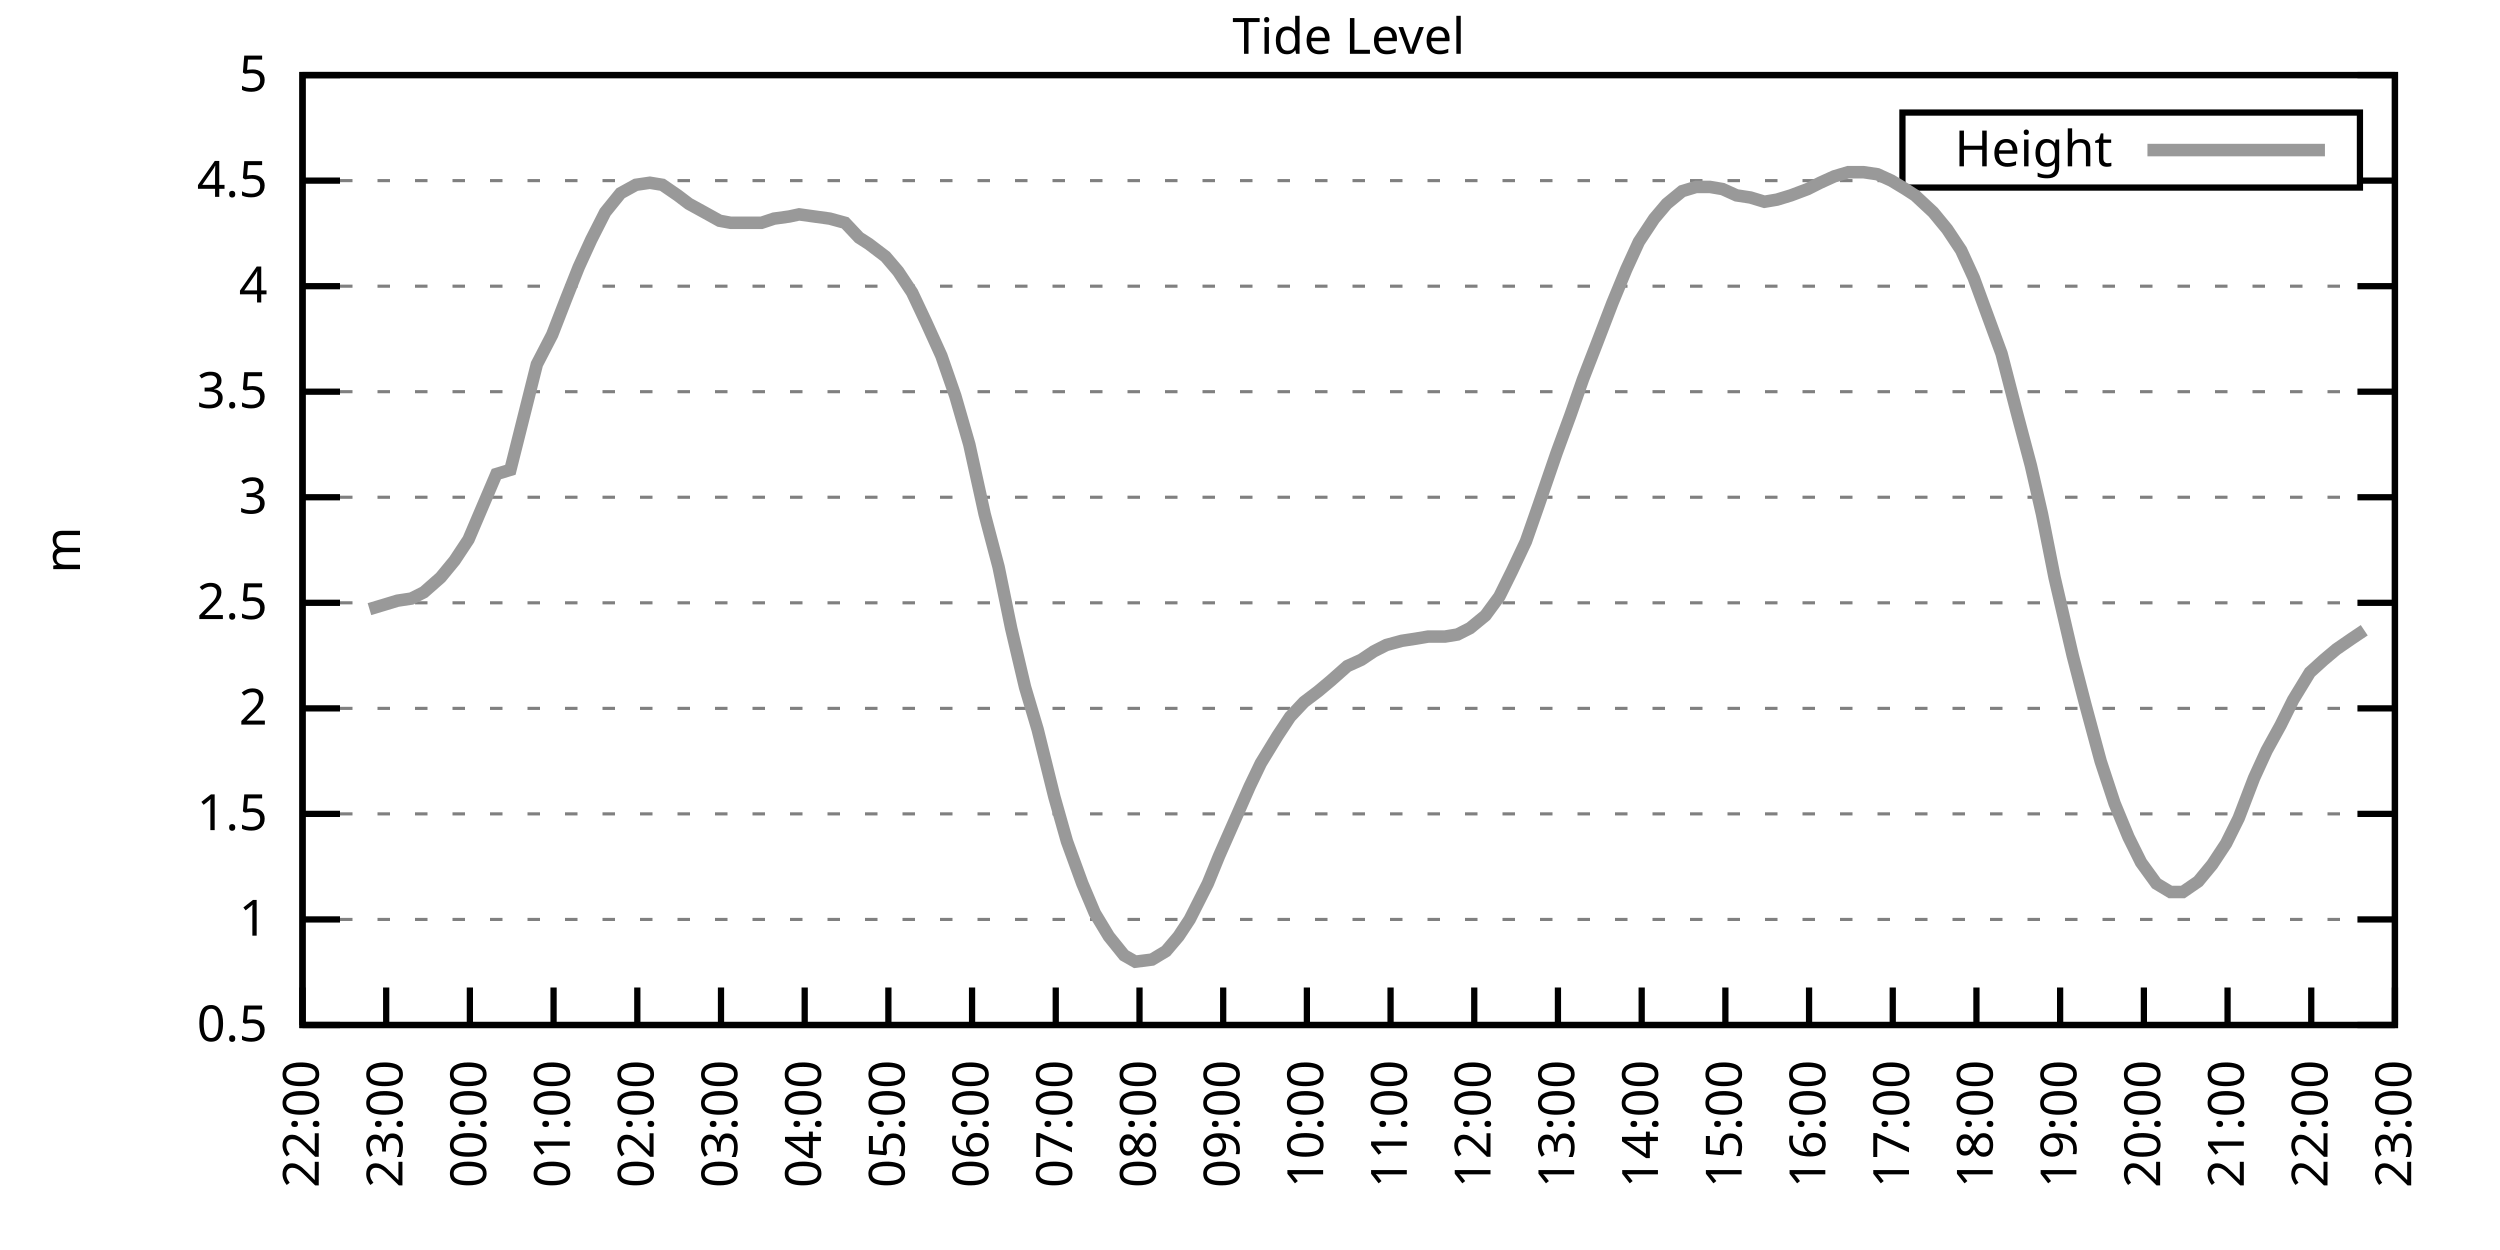
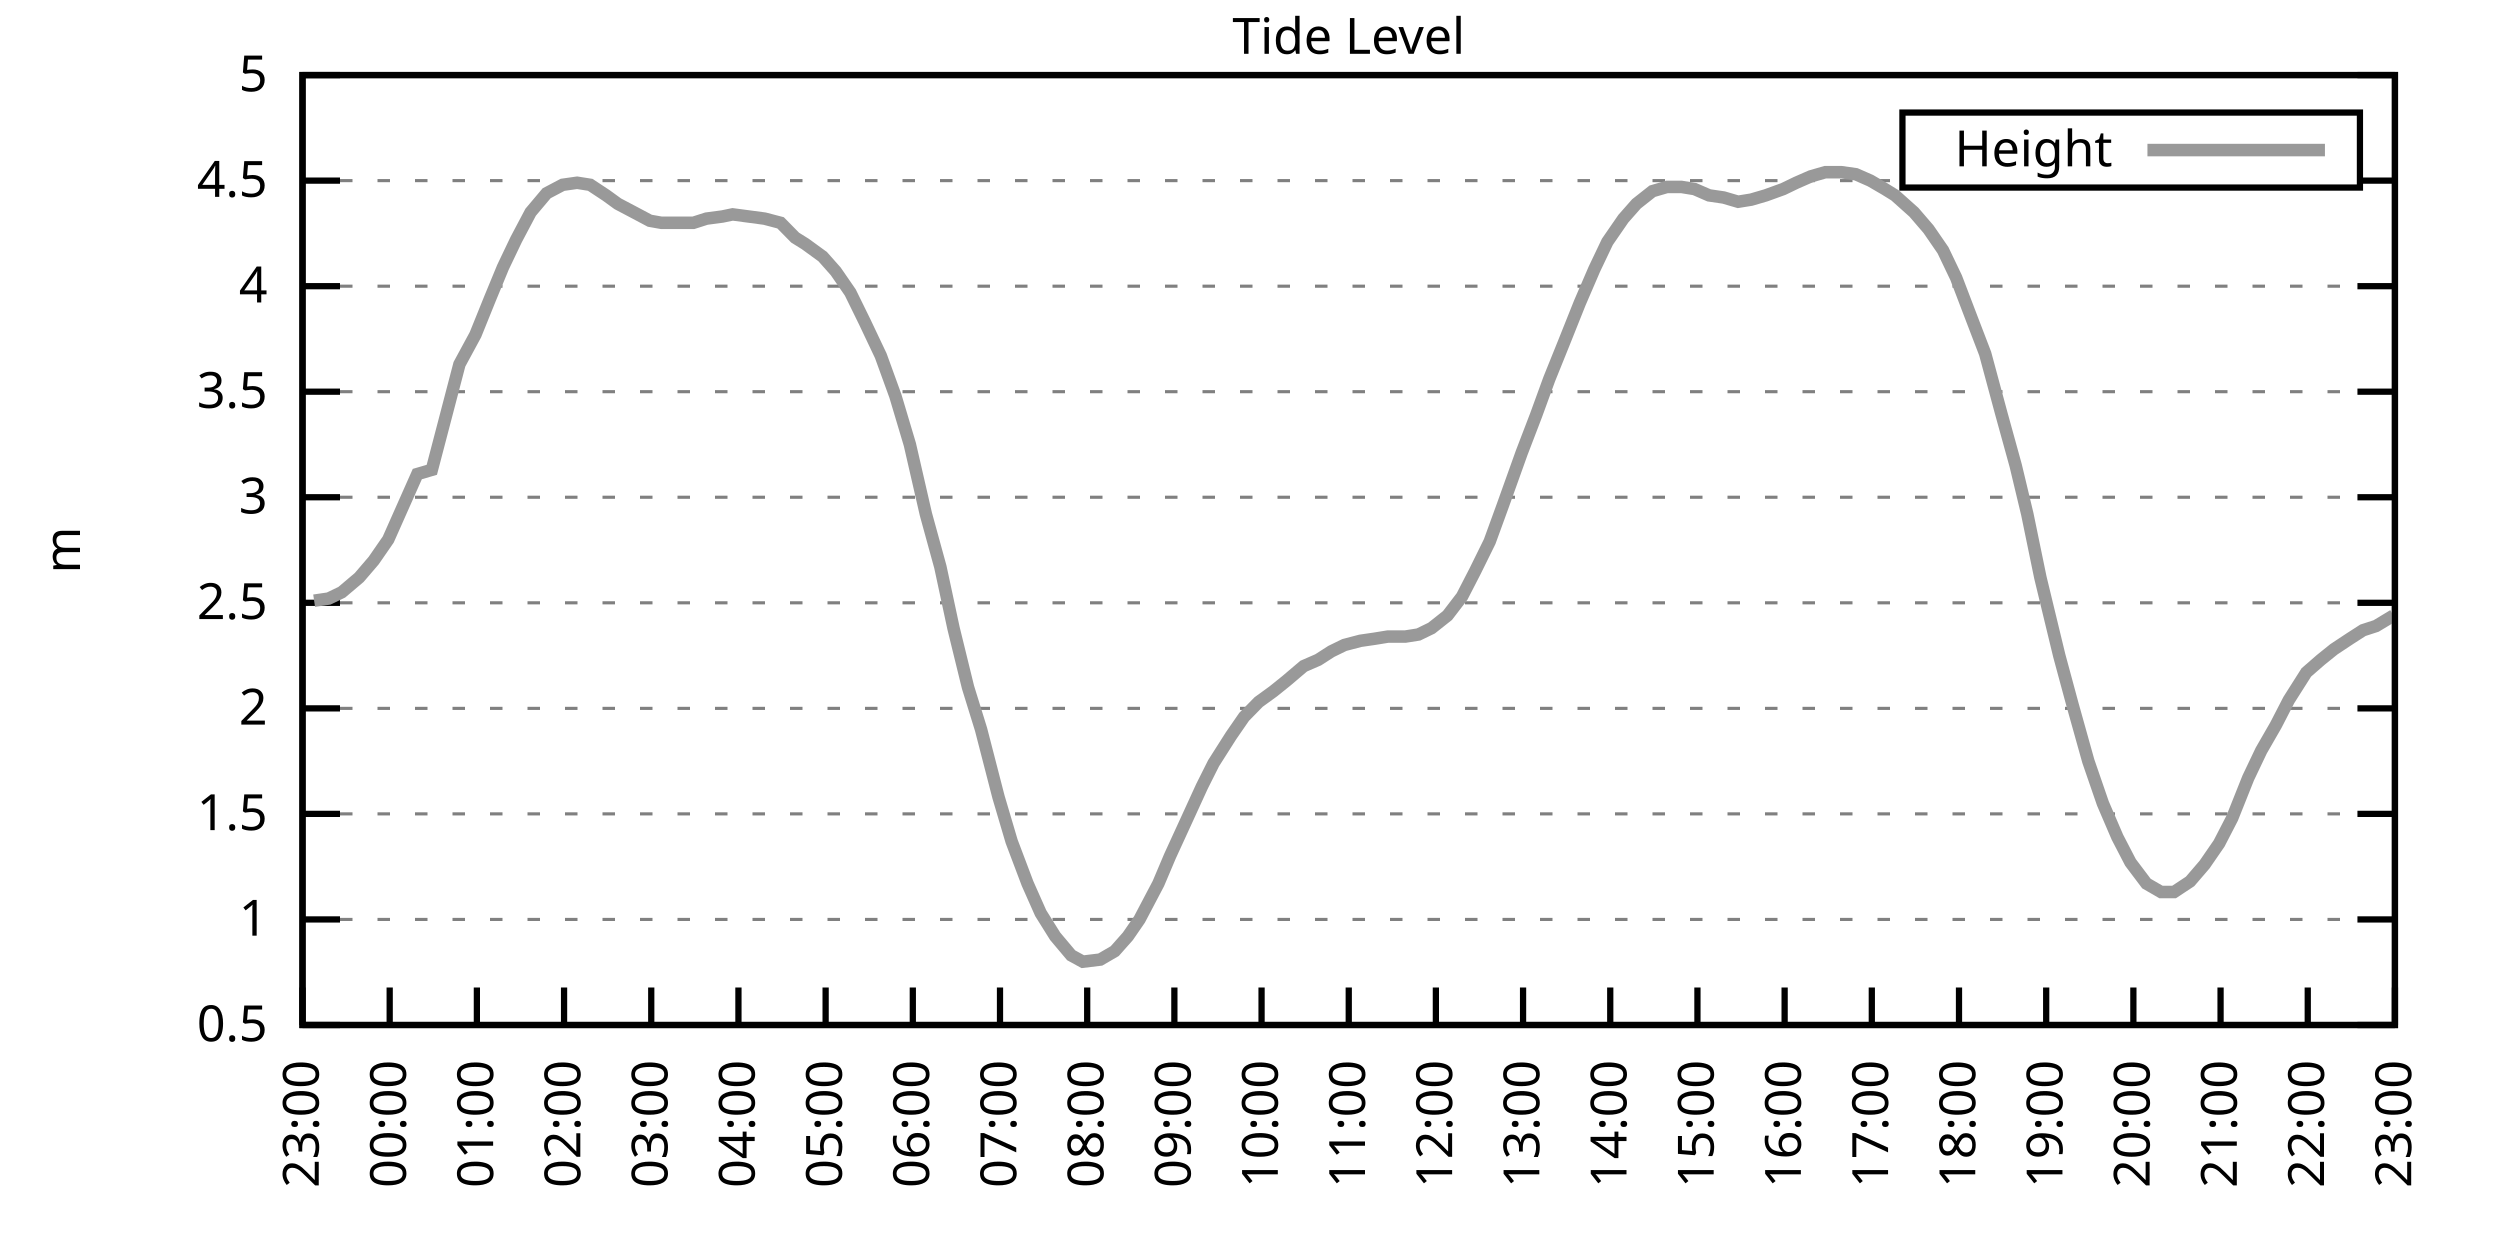
<svg xmlns="http://www.w3.org/2000/svg" xmlns:xlink="http://www.w3.org/1999/xlink" width="400" height="200" viewBox="0 0 400 200">
  <g id="gnuplot_canvas">
    <rect x="0" y="0" width="400" height="200" fill="none" />
    <defs>
      <circle id="gpDot" r="0.5" stroke-width="0.5" stroke="currentColor" />
      <path id="gpPt0" stroke-width="0.333" stroke="currentColor" d="M-1,0 h2 M0,-1 v2" />
      <path id="gpPt1" stroke-width="0.333" stroke="currentColor" d="M-1,-1 L1,1 M1,-1 L-1,1" />
      <path id="gpPt2" stroke-width="0.333" stroke="currentColor" d="M-1,0 L1,0 M0,-1 L0,1 M-1,-1 L1,1 M-1,1 L1,-1" />
      <rect id="gpPt3" stroke-width="0.333" stroke="currentColor" x="-1" y="-1" width="2" height="2" />
      <rect id="gpPt4" stroke-width="0.333" stroke="currentColor" fill="currentColor" x="-1" y="-1" width="2" height="2" />
      <circle id="gpPt5" stroke-width="0.333" stroke="currentColor" cx="0" cy="0" r="1" />
      <use xlink:href="#gpPt5" id="gpPt6" fill="currentColor" stroke="none" />
      <path id="gpPt7" stroke-width="0.333" stroke="currentColor" d="M0,-1.33 L-1.33,0.67 L1.33,0.67 z" />
      <use xlink:href="#gpPt7" id="gpPt8" fill="currentColor" stroke="none" />
      <use xlink:href="#gpPt7" id="gpPt9" stroke="currentColor" transform="rotate(180)" />
      <use xlink:href="#gpPt9" id="gpPt10" fill="currentColor" stroke="none" />
      <use xlink:href="#gpPt3" id="gpPt11" stroke="currentColor" transform="rotate(45)" />
      <use xlink:href="#gpPt11" id="gpPt12" fill="currentColor" stroke="none" />
      <path id="gpPt13" stroke-width="0.333" stroke="currentColor" d="M0,1.330 L1.265,0.411 L0.782,-1.067 L-0.782,-1.076 L-1.265,0.411 z" />
      <use xlink:href="#gpPt13" id="gpPt14" fill="currentColor" stroke="none" />
      <filter id="textbox" filterUnits="objectBoundingBox" x="0" y="0" height="1" width="1">
        <feFlood flood-color="white" flood-opacity="1" result="bgnd" />
        <feComposite in="SourceGraphic" in2="bgnd" operator="atop" />
      </filter>
      <filter id="greybox" filterUnits="objectBoundingBox" x="0" y="0" height="1" width="1">
        <feFlood flood-color="lightgrey" flood-opacity="1" result="grey" />
        <feComposite in="SourceGraphic" in2="grey" operator="atop" />
      </filter>
    </defs>
    <g fill="none" color="white" stroke="currentColor" stroke-width="1.00" stroke-linecap="butt" stroke-linejoin="miter">
</g>
    <g fill="none" color="black" stroke="currentColor" stroke-width="1.00" stroke-linecap="butt" stroke-linejoin="miter">
      <g stroke="none" shape-rendering="crispEdges">
        <polygon fill="rgb(255, 255, 255)" points="48.40,164.00 383.18,164.00 383.18,12.02 48.40,12.02 " />
      </g>
    </g>
    <g fill="none" color="black" stroke="currentColor" stroke-width="1.00" stroke-linecap="butt" stroke-linejoin="miter">
</g>
    <g fill="none" color="black" stroke="black" stroke-width="0.50" stroke-linecap="butt" stroke-linejoin="miter">
</g>
    <g fill="none" color="gray" stroke="currentColor" stroke-width="0.50" stroke-linecap="butt" stroke-linejoin="miter">
      <path stroke="gray" stroke-dasharray="2,4" class="gridline" d="M48.40,164.00 L383.19,164.00  " />
    </g>
    <g fill="none" color="gray" stroke="gray" stroke-width="1.00" stroke-linecap="butt" stroke-linejoin="miter">
</g>
    <g fill="none" color="black" stroke="currentColor" stroke-width="1.00" stroke-linecap="butt" stroke-linejoin="miter">
      <path stroke="black" d="M48.40,164.00 L54.40,164.00 M383.19,164.00 L377.19,164.00  " />
      <g transform="translate(42.80,166.60)" stroke="none" fill="black" font-family="Sans" font-size="8.00" text-anchor="end">
        <text>
          <tspan font-family="Sans"> 0.5</tspan>
        </text>
      </g>
    </g>
    <g fill="none" color="black" stroke="currentColor" stroke-width="1.00" stroke-linecap="butt" stroke-linejoin="miter">
</g>
    <g fill="none" color="black" stroke="black" stroke-width="0.50" stroke-linecap="butt" stroke-linejoin="miter">
</g>
    <g fill="none" color="gray" stroke="currentColor" stroke-width="0.50" stroke-linecap="butt" stroke-linejoin="miter">
      <path stroke="gray" stroke-dasharray="2,4" class="gridline" d="M48.40,147.11 L383.19,147.11  " />
    </g>
    <g fill="none" color="gray" stroke="gray" stroke-width="1.00" stroke-linecap="butt" stroke-linejoin="miter">
</g>
    <g fill="none" color="black" stroke="currentColor" stroke-width="1.00" stroke-linecap="butt" stroke-linejoin="miter">
      <path stroke="black" d="M48.40,147.11 L54.40,147.11 M383.19,147.11 L377.19,147.11  " />
      <g transform="translate(42.80,149.71)" stroke="none" fill="black" font-family="Sans" font-size="8.00" text-anchor="end">
        <text>
          <tspan font-family="Sans"> 1</tspan>
        </text>
      </g>
    </g>
    <g fill="none" color="black" stroke="currentColor" stroke-width="1.00" stroke-linecap="butt" stroke-linejoin="miter">
</g>
    <g fill="none" color="black" stroke="black" stroke-width="0.50" stroke-linecap="butt" stroke-linejoin="miter">
</g>
    <g fill="none" color="gray" stroke="currentColor" stroke-width="0.50" stroke-linecap="butt" stroke-linejoin="miter">
      <path stroke="gray" stroke-dasharray="2,4" class="gridline" d="M48.40,130.22 L383.19,130.22  " />
    </g>
    <g fill="none" color="gray" stroke="gray" stroke-width="1.00" stroke-linecap="butt" stroke-linejoin="miter">
</g>
    <g fill="none" color="black" stroke="currentColor" stroke-width="1.00" stroke-linecap="butt" stroke-linejoin="miter">
      <path stroke="black" d="M48.40,130.22 L54.40,130.22 M383.19,130.22 L377.19,130.22  " />
      <g transform="translate(42.80,132.82)" stroke="none" fill="black" font-family="Sans" font-size="8.00" text-anchor="end">
        <text>
          <tspan font-family="Sans"> 1.5</tspan>
        </text>
      </g>
    </g>
    <g fill="none" color="black" stroke="currentColor" stroke-width="1.00" stroke-linecap="butt" stroke-linejoin="miter">
</g>
    <g fill="none" color="black" stroke="black" stroke-width="0.50" stroke-linecap="butt" stroke-linejoin="miter">
</g>
    <g fill="none" color="gray" stroke="currentColor" stroke-width="0.50" stroke-linecap="butt" stroke-linejoin="miter">
      <path stroke="gray" stroke-dasharray="2,4" class="gridline" d="M48.40,113.34 L383.19,113.34  " />
    </g>
    <g fill="none" color="gray" stroke="gray" stroke-width="1.00" stroke-linecap="butt" stroke-linejoin="miter">
</g>
    <g fill="none" color="black" stroke="currentColor" stroke-width="1.00" stroke-linecap="butt" stroke-linejoin="miter">
      <path stroke="black" d="M48.40,113.34 L54.40,113.34 M383.19,113.34 L377.19,113.34  " />
      <g transform="translate(42.80,115.94)" stroke="none" fill="black" font-family="Sans" font-size="8.00" text-anchor="end">
        <text>
          <tspan font-family="Sans"> 2</tspan>
        </text>
      </g>
    </g>
    <g fill="none" color="black" stroke="currentColor" stroke-width="1.00" stroke-linecap="butt" stroke-linejoin="miter">
</g>
    <g fill="none" color="black" stroke="black" stroke-width="0.50" stroke-linecap="butt" stroke-linejoin="miter">
</g>
    <g fill="none" color="gray" stroke="currentColor" stroke-width="0.50" stroke-linecap="butt" stroke-linejoin="miter">
      <path stroke="gray" stroke-dasharray="2,4" class="gridline" d="M48.40,96.45 L383.19,96.45  " />
    </g>
    <g fill="none" color="gray" stroke="gray" stroke-width="1.00" stroke-linecap="butt" stroke-linejoin="miter">
</g>
    <g fill="none" color="black" stroke="currentColor" stroke-width="1.00" stroke-linecap="butt" stroke-linejoin="miter">
      <path stroke="black" d="M48.40,96.45 L54.40,96.45 M383.19,96.45 L377.19,96.45  " />
      <g transform="translate(42.80,99.05)" stroke="none" fill="black" font-family="Sans" font-size="8.00" text-anchor="end">
        <text>
          <tspan font-family="Sans"> 2.5</tspan>
        </text>
      </g>
    </g>
    <g fill="none" color="black" stroke="currentColor" stroke-width="1.00" stroke-linecap="butt" stroke-linejoin="miter">
</g>
    <g fill="none" color="black" stroke="black" stroke-width="0.50" stroke-linecap="butt" stroke-linejoin="miter">
</g>
    <g fill="none" color="gray" stroke="currentColor" stroke-width="0.50" stroke-linecap="butt" stroke-linejoin="miter">
      <path stroke="gray" stroke-dasharray="2,4" class="gridline" d="M48.40,79.56 L383.19,79.56  " />
    </g>
    <g fill="none" color="gray" stroke="gray" stroke-width="1.00" stroke-linecap="butt" stroke-linejoin="miter">
</g>
    <g fill="none" color="black" stroke="currentColor" stroke-width="1.00" stroke-linecap="butt" stroke-linejoin="miter">
      <path stroke="black" d="M48.40,79.56 L54.40,79.56 M383.19,79.56 L377.19,79.56  " />
      <g transform="translate(42.80,82.16)" stroke="none" fill="black" font-family="Sans" font-size="8.00" text-anchor="end">
        <text>
          <tspan font-family="Sans"> 3</tspan>
        </text>
      </g>
    </g>
    <g fill="none" color="black" stroke="currentColor" stroke-width="1.00" stroke-linecap="butt" stroke-linejoin="miter">
</g>
    <g fill="none" color="black" stroke="black" stroke-width="0.50" stroke-linecap="butt" stroke-linejoin="miter">
</g>
    <g fill="none" color="gray" stroke="currentColor" stroke-width="0.50" stroke-linecap="butt" stroke-linejoin="miter">
      <path stroke="gray" stroke-dasharray="2,4" class="gridline" d="M48.40,62.67 L383.19,62.67  " />
    </g>
    <g fill="none" color="gray" stroke="gray" stroke-width="1.00" stroke-linecap="butt" stroke-linejoin="miter">
</g>
    <g fill="none" color="black" stroke="currentColor" stroke-width="1.00" stroke-linecap="butt" stroke-linejoin="miter">
      <path stroke="black" d="M48.40,62.67 L54.40,62.67 M383.19,62.67 L377.19,62.67  " />
      <g transform="translate(42.80,65.27)" stroke="none" fill="black" font-family="Sans" font-size="8.00" text-anchor="end">
        <text>
          <tspan font-family="Sans"> 3.5</tspan>
        </text>
      </g>
    </g>
    <g fill="none" color="black" stroke="currentColor" stroke-width="1.00" stroke-linecap="butt" stroke-linejoin="miter">
</g>
    <g fill="none" color="black" stroke="black" stroke-width="0.50" stroke-linecap="butt" stroke-linejoin="miter">
</g>
    <g fill="none" color="gray" stroke="currentColor" stroke-width="0.50" stroke-linecap="butt" stroke-linejoin="miter">
      <path stroke="gray" stroke-dasharray="2,4" class="gridline" d="M48.40,45.79 L383.19,45.79  " />
    </g>
    <g fill="none" color="gray" stroke="gray" stroke-width="1.00" stroke-linecap="butt" stroke-linejoin="miter">
</g>
    <g fill="none" color="black" stroke="currentColor" stroke-width="1.00" stroke-linecap="butt" stroke-linejoin="miter">
      <path stroke="black" d="M48.40,45.79 L54.40,45.79 M383.19,45.79 L377.19,45.79  " />
      <g transform="translate(42.80,48.39)" stroke="none" fill="black" font-family="Sans" font-size="8.00" text-anchor="end">
        <text>
          <tspan font-family="Sans"> 4</tspan>
        </text>
      </g>
    </g>
    <g fill="none" color="black" stroke="currentColor" stroke-width="1.00" stroke-linecap="butt" stroke-linejoin="miter">
</g>
    <g fill="none" color="black" stroke="black" stroke-width="0.50" stroke-linecap="butt" stroke-linejoin="miter">
</g>
    <g fill="none" color="gray" stroke="currentColor" stroke-width="0.50" stroke-linecap="butt" stroke-linejoin="miter">
      <path stroke="gray" stroke-dasharray="2,4" class="gridline" d="M48.40,28.90 L304.39,28.90 M377.59,28.90 L383.19,28.90  " />
    </g>
    <g fill="none" color="gray" stroke="gray" stroke-width="1.00" stroke-linecap="butt" stroke-linejoin="miter">
</g>
    <g fill="none" color="black" stroke="currentColor" stroke-width="1.00" stroke-linecap="butt" stroke-linejoin="miter">
      <path stroke="black" d="M48.40,28.90 L54.40,28.90 M383.19,28.90 L377.19,28.90  " />
      <g transform="translate(42.80,31.50)" stroke="none" fill="black" font-family="Sans" font-size="8.00" text-anchor="end">
        <text>
          <tspan font-family="Sans"> 4.5</tspan>
        </text>
      </g>
    </g>
    <g fill="none" color="black" stroke="currentColor" stroke-width="1.00" stroke-linecap="butt" stroke-linejoin="miter">
</g>
    <g fill="none" color="black" stroke="black" stroke-width="0.50" stroke-linecap="butt" stroke-linejoin="miter">
</g>
    <g fill="none" color="gray" stroke="currentColor" stroke-width="0.50" stroke-linecap="butt" stroke-linejoin="miter">
      <path stroke="gray" stroke-dasharray="2,4" class="gridline" d="M48.40,12.01 L383.19,12.01  " />
    </g>
    <g fill="none" color="gray" stroke="gray" stroke-width="1.00" stroke-linecap="butt" stroke-linejoin="miter">
</g>
    <g fill="none" color="black" stroke="currentColor" stroke-width="1.00" stroke-linecap="butt" stroke-linejoin="miter">
      <path stroke="black" d="M48.40,12.01 L54.40,12.01 M383.19,12.01 L377.19,12.01  " />
      <g transform="translate(42.80,14.61)" stroke="none" fill="black" font-family="Sans" font-size="8.00" text-anchor="end">
        <text>
          <tspan font-family="Sans"> 5</tspan>
        </text>
      </g>
    </g>
    <g fill="none" color="black" stroke="currentColor" stroke-width="1.00" stroke-linecap="butt" stroke-linejoin="miter">
      <path stroke="black" d="M48.40,164.00 L48.40,158.00  " />
      <g transform="translate(51.00,169.60) rotate(270.00)" stroke="none" fill="black" font-family="Sans" font-size="8.00" text-anchor="end">
        <text>
-           <tspan font-family="Sans">22:00</tspan>
-         </text>
-       </g>
-     </g>
-     <g fill="none" color="black" stroke="currentColor" stroke-width="1.00" stroke-linecap="butt" stroke-linejoin="miter">
-       <path stroke="black" d="M61.79,164.00 L61.79,158.00  " />
-       <g transform="translate(64.39,169.60) rotate(270.00)" stroke="none" fill="black" font-family="Sans" font-size="8.00" text-anchor="end">
-         <text>
          <tspan font-family="Sans">23:00</tspan>
        </text>
      </g>
    </g>
    <g fill="none" color="black" stroke="currentColor" stroke-width="1.00" stroke-linecap="butt" stroke-linejoin="miter">
-       <path stroke="black" d="M75.18,164.00 L75.18,158.00  " />
-       <g transform="translate(77.78,169.60) rotate(270.00)" stroke="none" fill="black" font-family="Sans" font-size="8.00" text-anchor="end">
+       <path stroke="black" d="M62.35,164.00 L62.35,158.00  " />
+       <g transform="translate(64.95,169.60) rotate(270.00)" stroke="none" fill="black" font-family="Sans" font-size="8.00" text-anchor="end">
        <text>
          <tspan font-family="Sans">00:00</tspan>
        </text>
      </g>
    </g>
    <g fill="none" color="black" stroke="currentColor" stroke-width="1.00" stroke-linecap="butt" stroke-linejoin="miter">
-       <path stroke="black" d="M88.57,164.00 L88.57,158.00  " />
-       <g transform="translate(91.17,169.60) rotate(270.00)" stroke="none" fill="black" font-family="Sans" font-size="8.00" text-anchor="end">
+       <path stroke="black" d="M76.30,164.00 L76.30,158.00  " />
+       <g transform="translate(78.90,169.60) rotate(270.00)" stroke="none" fill="black" font-family="Sans" font-size="8.00" text-anchor="end">
        <text>
          <tspan font-family="Sans">01:00</tspan>
        </text>
      </g>
    </g>
    <g fill="none" color="black" stroke="currentColor" stroke-width="1.00" stroke-linecap="butt" stroke-linejoin="miter">
-       <path stroke="black" d="M101.97,164.00 L101.97,158.00  " />
-       <g transform="translate(104.57,169.60) rotate(270.00)" stroke="none" fill="black" font-family="Sans" font-size="8.00" text-anchor="end">
+       <path stroke="black" d="M90.25,164.00 L90.25,158.00  " />
+       <g transform="translate(92.85,169.60) rotate(270.00)" stroke="none" fill="black" font-family="Sans" font-size="8.00" text-anchor="end">
        <text>
          <tspan font-family="Sans">02:00</tspan>
        </text>
      </g>
    </g>
    <g fill="none" color="black" stroke="currentColor" stroke-width="1.00" stroke-linecap="butt" stroke-linejoin="miter">
-       <path stroke="black" d="M115.36,164.00 L115.36,158.00  " />
-       <g transform="translate(117.96,169.60) rotate(270.00)" stroke="none" fill="black" font-family="Sans" font-size="8.00" text-anchor="end">
+       <path stroke="black" d="M104.20,164.00 L104.20,158.00  " />
+       <g transform="translate(106.80,169.60) rotate(270.00)" stroke="none" fill="black" font-family="Sans" font-size="8.00" text-anchor="end">
        <text>
          <tspan font-family="Sans">03:00</tspan>
        </text>
      </g>
    </g>
    <g fill="none" color="black" stroke="currentColor" stroke-width="1.00" stroke-linecap="butt" stroke-linejoin="miter">
-       <path stroke="black" d="M128.75,164.00 L128.75,158.00  " />
-       <g transform="translate(131.35,169.60) rotate(270.00)" stroke="none" fill="black" font-family="Sans" font-size="8.00" text-anchor="end">
+       <path stroke="black" d="M118.15,164.00 L118.15,158.00  " />
+       <g transform="translate(120.75,169.60) rotate(270.00)" stroke="none" fill="black" font-family="Sans" font-size="8.00" text-anchor="end">
        <text>
          <tspan font-family="Sans">04:00</tspan>
        </text>
      </g>
    </g>
    <g fill="none" color="black" stroke="currentColor" stroke-width="1.00" stroke-linecap="butt" stroke-linejoin="miter">
-       <path stroke="black" d="M142.14,164.00 L142.14,158.00  " />
-       <g transform="translate(144.74,169.60) rotate(270.00)" stroke="none" fill="black" font-family="Sans" font-size="8.00" text-anchor="end">
+       <path stroke="black" d="M132.10,164.00 L132.10,158.00  " />
+       <g transform="translate(134.70,169.60) rotate(270.00)" stroke="none" fill="black" font-family="Sans" font-size="8.00" text-anchor="end">
        <text>
          <tspan font-family="Sans">05:00</tspan>
        </text>
      </g>
    </g>
    <g fill="none" color="black" stroke="currentColor" stroke-width="1.00" stroke-linecap="butt" stroke-linejoin="miter">
-       <path stroke="black" d="M155.53,164.00 L155.53,158.00  " />
-       <g transform="translate(158.13,169.60) rotate(270.00)" stroke="none" fill="black" font-family="Sans" font-size="8.00" text-anchor="end">
+       <path stroke="black" d="M146.05,164.00 L146.05,158.00  " />
+       <g transform="translate(148.65,169.60) rotate(270.00)" stroke="none" fill="black" font-family="Sans" font-size="8.00" text-anchor="end">
        <text>
          <tspan font-family="Sans">06:00</tspan>
        </text>
      </g>
    </g>
    <g fill="none" color="black" stroke="currentColor" stroke-width="1.00" stroke-linecap="butt" stroke-linejoin="miter">
-       <path stroke="black" d="M168.92,164.00 L168.92,158.00  " />
-       <g transform="translate(171.52,169.60) rotate(270.00)" stroke="none" fill="black" font-family="Sans" font-size="8.00" text-anchor="end">
+       <path stroke="black" d="M160.00,164.00 L160.00,158.00  " />
+       <g transform="translate(162.60,169.60) rotate(270.00)" stroke="none" fill="black" font-family="Sans" font-size="8.00" text-anchor="end">
        <text>
          <tspan font-family="Sans">07:00</tspan>
        </text>
      </g>
    </g>
    <g fill="none" color="black" stroke="currentColor" stroke-width="1.00" stroke-linecap="butt" stroke-linejoin="miter">
-       <path stroke="black" d="M182.32,164.00 L182.32,158.00  " />
-       <g transform="translate(184.92,169.60) rotate(270.00)" stroke="none" fill="black" font-family="Sans" font-size="8.00" text-anchor="end">
+       <path stroke="black" d="M173.95,164.00 L173.95,158.00  " />
+       <g transform="translate(176.55,169.60) rotate(270.00)" stroke="none" fill="black" font-family="Sans" font-size="8.00" text-anchor="end">
        <text>
          <tspan font-family="Sans">08:00</tspan>
        </text>
      </g>
    </g>
    <g fill="none" color="black" stroke="currentColor" stroke-width="1.00" stroke-linecap="butt" stroke-linejoin="miter">
-       <path stroke="black" d="M195.71,164.00 L195.71,158.00  " />
-       <g transform="translate(198.31,169.60) rotate(270.00)" stroke="none" fill="black" font-family="Sans" font-size="8.00" text-anchor="end">
+       <path stroke="black" d="M187.90,164.00 L187.90,158.00  " />
+       <g transform="translate(190.50,169.60) rotate(270.00)" stroke="none" fill="black" font-family="Sans" font-size="8.00" text-anchor="end">
        <text>
          <tspan font-family="Sans">09:00</tspan>
        </text>
      </g>
    </g>
    <g fill="none" color="black" stroke="currentColor" stroke-width="1.00" stroke-linecap="butt" stroke-linejoin="miter">
-       <path stroke="black" d="M209.10,164.00 L209.10,158.00  " />
-       <g transform="translate(211.70,169.60) rotate(270.00)" stroke="none" fill="black" font-family="Sans" font-size="8.00" text-anchor="end">
+       <path stroke="black" d="M201.85,164.00 L201.85,158.00  " />
+       <g transform="translate(204.45,169.60) rotate(270.00)" stroke="none" fill="black" font-family="Sans" font-size="8.00" text-anchor="end">
        <text>
          <tspan font-family="Sans">10:00</tspan>
        </text>
      </g>
    </g>
    <g fill="none" color="black" stroke="currentColor" stroke-width="1.00" stroke-linecap="butt" stroke-linejoin="miter">
-       <path stroke="black" d="M222.49,164.00 L222.49,158.00  " />
-       <g transform="translate(225.09,169.60) rotate(270.00)" stroke="none" fill="black" font-family="Sans" font-size="8.00" text-anchor="end">
+       <path stroke="black" d="M215.80,164.00 L215.80,158.00  " />
+       <g transform="translate(218.40,169.60) rotate(270.00)" stroke="none" fill="black" font-family="Sans" font-size="8.00" text-anchor="end">
        <text>
          <tspan font-family="Sans">11:00</tspan>
        </text>
      </g>
    </g>
    <g fill="none" color="black" stroke="currentColor" stroke-width="1.00" stroke-linecap="butt" stroke-linejoin="miter">
-       <path stroke="black" d="M235.88,164.00 L235.88,158.00  " />
-       <g transform="translate(238.48,169.60) rotate(270.00)" stroke="none" fill="black" font-family="Sans" font-size="8.00" text-anchor="end">
+       <path stroke="black" d="M229.74,164.00 L229.74,158.00  " />
+       <g transform="translate(232.34,169.60) rotate(270.00)" stroke="none" fill="black" font-family="Sans" font-size="8.00" text-anchor="end">
        <text>
          <tspan font-family="Sans">12:00</tspan>
        </text>
      </g>
    </g>
    <g fill="none" color="black" stroke="currentColor" stroke-width="1.00" stroke-linecap="butt" stroke-linejoin="miter">
-       <path stroke="black" d="M249.27,164.00 L249.27,158.00  " />
-       <g transform="translate(251.87,169.60) rotate(270.00)" stroke="none" fill="black" font-family="Sans" font-size="8.00" text-anchor="end">
+       <path stroke="black" d="M243.69,164.00 L243.69,158.00  " />
+       <g transform="translate(246.29,169.60) rotate(270.00)" stroke="none" fill="black" font-family="Sans" font-size="8.00" text-anchor="end">
        <text>
          <tspan font-family="Sans">13:00</tspan>
        </text>
      </g>
    </g>
    <g fill="none" color="black" stroke="currentColor" stroke-width="1.00" stroke-linecap="butt" stroke-linejoin="miter">
-       <path stroke="black" d="M262.67,164.00 L262.67,158.00  " />
-       <g transform="translate(265.27,169.60) rotate(270.00)" stroke="none" fill="black" font-family="Sans" font-size="8.00" text-anchor="end">
+       <path stroke="black" d="M257.64,164.00 L257.64,158.00  " />
+       <g transform="translate(260.24,169.60) rotate(270.00)" stroke="none" fill="black" font-family="Sans" font-size="8.00" text-anchor="end">
        <text>
          <tspan font-family="Sans">14:00</tspan>
        </text>
      </g>
    </g>
    <g fill="none" color="black" stroke="currentColor" stroke-width="1.00" stroke-linecap="butt" stroke-linejoin="miter">
-       <path stroke="black" d="M276.06,164.00 L276.06,158.00  " />
-       <g transform="translate(278.66,169.60) rotate(270.00)" stroke="none" fill="black" font-family="Sans" font-size="8.00" text-anchor="end">
+       <path stroke="black" d="M271.59,164.00 L271.59,158.00  " />
+       <g transform="translate(274.19,169.60) rotate(270.00)" stroke="none" fill="black" font-family="Sans" font-size="8.00" text-anchor="end">
        <text>
          <tspan font-family="Sans">15:00</tspan>
        </text>
      </g>
    </g>
    <g fill="none" color="black" stroke="currentColor" stroke-width="1.00" stroke-linecap="butt" stroke-linejoin="miter">
-       <path stroke="black" d="M289.45,164.00 L289.45,158.00  " />
-       <g transform="translate(292.05,169.60) rotate(270.00)" stroke="none" fill="black" font-family="Sans" font-size="8.00" text-anchor="end">
+       <path stroke="black" d="M285.54,164.00 L285.54,158.00  " />
+       <g transform="translate(288.14,169.60) rotate(270.00)" stroke="none" fill="black" font-family="Sans" font-size="8.00" text-anchor="end">
        <text>
          <tspan font-family="Sans">16:00</tspan>
        </text>
      </g>
    </g>
    <g fill="none" color="black" stroke="currentColor" stroke-width="1.00" stroke-linecap="butt" stroke-linejoin="miter">
-       <path stroke="black" d="M302.84,164.00 L302.84,158.00  " />
-       <g transform="translate(305.44,169.60) rotate(270.00)" stroke="none" fill="black" font-family="Sans" font-size="8.00" text-anchor="end">
+       <path stroke="black" d="M299.49,164.00 L299.49,158.00  " />
+       <g transform="translate(302.09,169.60) rotate(270.00)" stroke="none" fill="black" font-family="Sans" font-size="8.00" text-anchor="end">
        <text>
          <tspan font-family="Sans">17:00</tspan>
        </text>
      </g>
    </g>
    <g fill="none" color="black" stroke="currentColor" stroke-width="1.00" stroke-linecap="butt" stroke-linejoin="miter">
-       <path stroke="black" d="M316.23,164.00 L316.23,158.00  " />
-       <g transform="translate(318.83,169.60) rotate(270.00)" stroke="none" fill="black" font-family="Sans" font-size="8.00" text-anchor="end">
+       <path stroke="black" d="M313.44,164.00 L313.44,158.00  " />
+       <g transform="translate(316.04,169.60) rotate(270.00)" stroke="none" fill="black" font-family="Sans" font-size="8.00" text-anchor="end">
        <text>
          <tspan font-family="Sans">18:00</tspan>
        </text>
      </g>
    </g>
    <g fill="none" color="black" stroke="currentColor" stroke-width="1.00" stroke-linecap="butt" stroke-linejoin="miter">
-       <path stroke="black" d="M329.62,164.00 L329.62,158.00  " />
-       <g transform="translate(332.22,169.60) rotate(270.00)" stroke="none" fill="black" font-family="Sans" font-size="8.00" text-anchor="end">
+       <path stroke="black" d="M327.39,164.00 L327.39,158.00  " />
+       <g transform="translate(329.99,169.60) rotate(270.00)" stroke="none" fill="black" font-family="Sans" font-size="8.00" text-anchor="end">
        <text>
          <tspan font-family="Sans">19:00</tspan>
        </text>
      </g>
    </g>
    <g fill="none" color="black" stroke="currentColor" stroke-width="1.00" stroke-linecap="butt" stroke-linejoin="miter">
-       <path stroke="black" d="M343.02,164.00 L343.02,158.00  " />
-       <g transform="translate(345.62,169.60) rotate(270.00)" stroke="none" fill="black" font-family="Sans" font-size="8.00" text-anchor="end">
+       <path stroke="black" d="M341.34,164.00 L341.34,158.00  " />
+       <g transform="translate(343.94,169.60) rotate(270.00)" stroke="none" fill="black" font-family="Sans" font-size="8.00" text-anchor="end">
        <text>
          <tspan font-family="Sans">20:00</tspan>
        </text>
      </g>
    </g>
    <g fill="none" color="black" stroke="currentColor" stroke-width="1.00" stroke-linecap="butt" stroke-linejoin="miter">
-       <path stroke="black" d="M356.41,164.00 L356.41,158.00  " />
-       <g transform="translate(359.01,169.60) rotate(270.00)" stroke="none" fill="black" font-family="Sans" font-size="8.00" text-anchor="end">
+       <path stroke="black" d="M355.29,164.00 L355.29,158.00  " />
+       <g transform="translate(357.89,169.60) rotate(270.00)" stroke="none" fill="black" font-family="Sans" font-size="8.00" text-anchor="end">
        <text>
          <tspan font-family="Sans">21:00</tspan>
        </text>
      </g>
    </g>
    <g fill="none" color="black" stroke="currentColor" stroke-width="1.00" stroke-linecap="butt" stroke-linejoin="miter">
-       <path stroke="black" d="M369.80,164.00 L369.80,158.00  " />
-       <g transform="translate(372.40,169.60) rotate(270.00)" stroke="none" fill="black" font-family="Sans" font-size="8.00" text-anchor="end">
+       <path stroke="black" d="M369.24,164.00 L369.24,158.00  " />
+       <g transform="translate(371.84,169.60) rotate(270.00)" stroke="none" fill="black" font-family="Sans" font-size="8.00" text-anchor="end">
        <text>
          <tspan font-family="Sans">22:00</tspan>
        </text>
      </g>
    </g>
    <g fill="none" color="black" stroke="currentColor" stroke-width="1.00" stroke-linecap="butt" stroke-linejoin="miter">
      <path stroke="black" d="M383.19,164.00 L383.19,158.00  " />
      <g transform="translate(385.79,169.60) rotate(270.00)" stroke="none" fill="black" font-family="Sans" font-size="8.00" text-anchor="end">
        <text>
          <tspan font-family="Sans">23:00</tspan>
        </text>
      </g>
    </g>
    <g fill="none" color="black" stroke="currentColor" stroke-width="1.00" stroke-linecap="butt" stroke-linejoin="miter">
</g>
    <g fill="none" color="black" stroke="currentColor" stroke-width="1.00" stroke-linecap="butt" stroke-linejoin="miter">
      <path stroke="black" d="M48.40,12.01 L48.40,164.00 L383.19,164.00 L383.19,12.01 L48.40,12.01 Z  " />
    </g>
    <g fill="none" color="black" stroke="currentColor" stroke-width="1.00" stroke-linecap="butt" stroke-linejoin="miter">
</g>
    <g fill="none" color="black" stroke="currentColor" stroke-width="1.00" stroke-linecap="butt" stroke-linejoin="miter">
      <path stroke="black" d="M304.39,30.01 L304.39,18.01 L377.59,18.01 L377.59,30.01 L304.39,30.01 Z  " />
    </g>
    <g id="Tide_level_plot_1">
      <g fill="none" color="white" stroke="black" stroke-width="2.00" stroke-linecap="butt" stroke-linejoin="miter">
</g>
      <g fill="none" color="black" stroke="currentColor" stroke-width="2.00" stroke-linecap="butt" stroke-linejoin="miter">
        <g transform="translate(337.99,26.61)" stroke="none" fill="black" font-family="Sans" font-size="8.00" text-anchor="end">
          <text>
            <tspan font-family="Sans">Height</tspan>
          </text>
        </g>
      </g>
      <g fill="none" color="black" stroke="currentColor" stroke-width="2.00" stroke-linecap="butt" stroke-linejoin="miter">
-         <path stroke="rgb(153, 153, 153)" d="M343.59,24.01 L371.99,24.01 M59.11,97.46 L61.35,96.79 L63.58,96.11 L65.81,95.77 L67.82,94.76 L70.50,92.40   L72.73,89.69 L74.96,86.32 L79.42,75.85 L81.66,75.17 L85.90,58.28 L88.35,53.55 L90.58,47.81 L92.59,42.75   L94.60,38.35 L96.83,33.96 L99.29,30.92 L101.74,29.57 L103.98,29.24 L105.98,29.57 L108.44,31.26 L110.22,32.61   L112.68,33.96 L115.13,35.32 L116.92,35.65 L119.38,35.65 L121.83,35.65 L123.84,34.98 L126.29,34.64 L127.86,34.30   L130.31,34.64 L132.77,34.98 L135.22,35.65 L137.45,38.02 L139.02,39.03 L141.69,41.06 L143.70,43.42 L145.94,46.80   L148.17,51.53 L150.62,56.93 L152.85,63.35 L155.09,71.12 L157.54,82.26 L159.77,90.71 L161.78,100.50 L164.01,109.96   L166.02,116.71 L168.70,127.52 L170.71,134.62 L173.17,141.37 L175.17,146.10 L177.41,149.81 L179.86,152.85 L181.65,153.87   L184.32,153.53 L186.56,152.18 L188.57,149.81 L190.35,147.11 L193.25,141.37 L195.04,136.98 L197.72,130.90 L199.95,125.83   L201.73,122.12 L204.41,117.73 L206.42,114.69 L208.65,112.32 L210.88,110.63 L212.89,108.95 L215.57,106.58 L217.80,105.57   L219.81,104.22 L221.82,103.20 L224.28,102.53 L226.51,102.19 L228.52,101.85 L231.20,101.85 L233.20,101.52 L235.21,100.50   L237.67,98.48 L239.90,95.44 L241.91,91.38 L244.14,86.65 L246.15,80.91 L249.05,72.47 L251.28,66.39 L253.29,60.65   L255.52,54.90 L257.98,48.49 L260.21,43.08 L262.22,38.69 L264.67,34.98 L266.68,32.61 L269.14,30.59 L271.37,29.91   L273.60,29.91 L275.61,30.25 L277.84,31.26 L280.07,31.60 L282.31,32.28 L284.32,31.94 L286.55,31.26 L289.23,30.25   L291.23,29.24 L293.47,28.22 L295.70,27.55 L298.15,27.55 L300.39,27.88 L302.62,28.90 L304.85,30.25 L306.41,31.26   L309.31,33.96 L311.54,36.67 L313.78,40.04 L315.79,44.43 L318.02,50.51 L320.25,56.59 L322.70,66.05 L324.94,74.49   L326.72,82.26 L328.73,92.40 L331.63,104.89 L333.64,112.66 L336.10,121.78 L338.33,128.54 L340.56,133.94 L342.57,137.99   L345.02,141.37 L347.26,142.72 L349.26,142.72 L351.72,141.03 L353.95,138.33 L356.18,134.95 L358.19,130.90 L360.65,124.48   L362.66,120.09 L364.89,116.04 L366.90,111.99 L369.58,107.59 L371.81,105.57 L373.82,103.88 L376.27,102.19 L378.28,100.84    " />
+         <path stroke="rgb(153, 153, 153)" d="M343.59,24.01 L371.99,24.01 M50.26,96.11 L52.58,95.77 L54.68,94.76 L57.47,92.40 L59.79,89.69 L62.12,86.32   L66.77,75.85 L69.09,75.17 L73.51,58.28 L76.07,53.55 L78.39,47.81 L80.48,42.75 L82.58,38.35 L84.90,33.96   L87.46,30.92 L90.02,29.57 L92.34,29.24 L94.43,29.57 L96.99,31.26 L98.85,32.61 L101.41,33.96 L103.97,35.32   L105.83,35.65 L108.38,35.65 L110.94,35.65 L113.03,34.98 L115.59,34.64 L117.22,34.30 L119.78,34.64 L122.33,34.98   L124.89,35.65 L127.22,38.02 L128.84,39.03 L131.63,41.06 L133.72,43.42 L136.05,46.80 L138.37,51.53 L140.93,56.93   L143.26,63.35 L145.58,71.12 L148.14,82.26 L150.46,90.71 L152.56,100.50 L154.88,109.96 L156.97,116.71 L159.76,127.52   L161.86,134.62 L164.41,141.37 L166.51,146.10 L168.83,149.81 L171.39,152.85 L173.25,153.87 L176.04,153.53 L178.36,152.18   L180.46,149.81 L182.32,147.11 L185.34,141.37 L187.20,136.98 L189.99,130.90 L192.31,125.83 L194.17,122.12 L196.96,117.73   L199.06,114.69 L201.38,112.32 L203.71,110.63 L205.80,108.95 L208.59,106.58 L210.91,105.57 L213.01,104.22 L215.10,103.20   L217.65,102.53 L219.98,102.19 L222.07,101.85 L224.86,101.85 L226.95,101.52 L229.05,100.50 L231.60,98.48 L233.93,95.44   L236.02,91.38 L238.35,86.65 L240.44,80.91 L243.46,72.47 L245.79,66.39 L247.88,60.65 L250.20,54.90 L252.76,48.49   L255.09,43.08 L257.18,38.69 L259.74,34.98 L261.83,32.61 L264.39,30.59 L266.71,29.91 L269.04,29.91 L271.13,30.25   L273.45,31.26 L275.78,31.60 L278.10,32.28 L280.20,31.94 L282.52,31.26 L285.31,30.25 L287.40,29.24 L289.73,28.22   L292.05,27.55 L294.61,27.55 L296.94,27.88 L299.26,28.90 L301.58,30.25 L303.21,31.26 L306.23,33.96 L308.56,36.67   L310.88,40.04 L312.98,44.43 L315.30,50.51 L317.63,56.59 L320.18,66.05 L322.51,74.49 L324.37,82.26 L326.46,92.40   L329.48,104.89 L331.58,112.66 L334.13,121.78 L336.46,128.54 L338.78,133.94 L340.88,137.99 L343.43,141.37 L345.76,142.72   L347.85,142.72 L350.41,141.03 L352.73,138.33 L355.06,134.95 L357.15,130.90 L359.71,124.48 L361.80,120.09 L364.13,116.04   L366.22,111.99 L369.01,107.59 L371.33,105.57 L373.43,103.88 L375.98,102.19 L378.08,100.84 L380.17,100.16 L382.96,98.48    " />
      </g>
    </g>
    <g fill="none" color="black" stroke="currentColor" stroke-width="2.00" stroke-linecap="butt" stroke-linejoin="miter">
</g>
    <g fill="none" color="black" stroke="black" stroke-width="1.00" stroke-linecap="butt" stroke-linejoin="miter">
</g>
    <g fill="none" color="black" stroke="currentColor" stroke-width="1.00" stroke-linecap="butt" stroke-linejoin="miter">
      <path stroke="black" d="M48.40,12.01 L48.40,164.00 L383.19,164.00 L383.19,12.01 L48.40,12.01 Z  " />
      <g transform="translate(12.80,88.01) rotate(270.00)" stroke="none" fill="black" font-family="Sans" font-size="8.00" text-anchor="middle">
        <text>
          <tspan font-family="Sans">m</tspan>
        </text>
      </g>
    </g>
    <g fill="none" color="black" stroke="currentColor" stroke-width="1.00" stroke-linecap="butt" stroke-linejoin="miter">
</g>
    <g fill="none" color="black" stroke="currentColor" stroke-width="1.00" stroke-linecap="butt" stroke-linejoin="miter">
      <g transform="translate(215.79,8.61)" stroke="none" fill="black" font-family="Sans" font-size="8.00" text-anchor="middle">
        <text>
          <tspan font-family="Sans">Tide Level</tspan>
        </text>
      </g>
    </g>
    <g fill="none" color="black" stroke="currentColor" stroke-width="1.00" stroke-linecap="butt" stroke-linejoin="miter">
</g>
  </g>
</svg>
